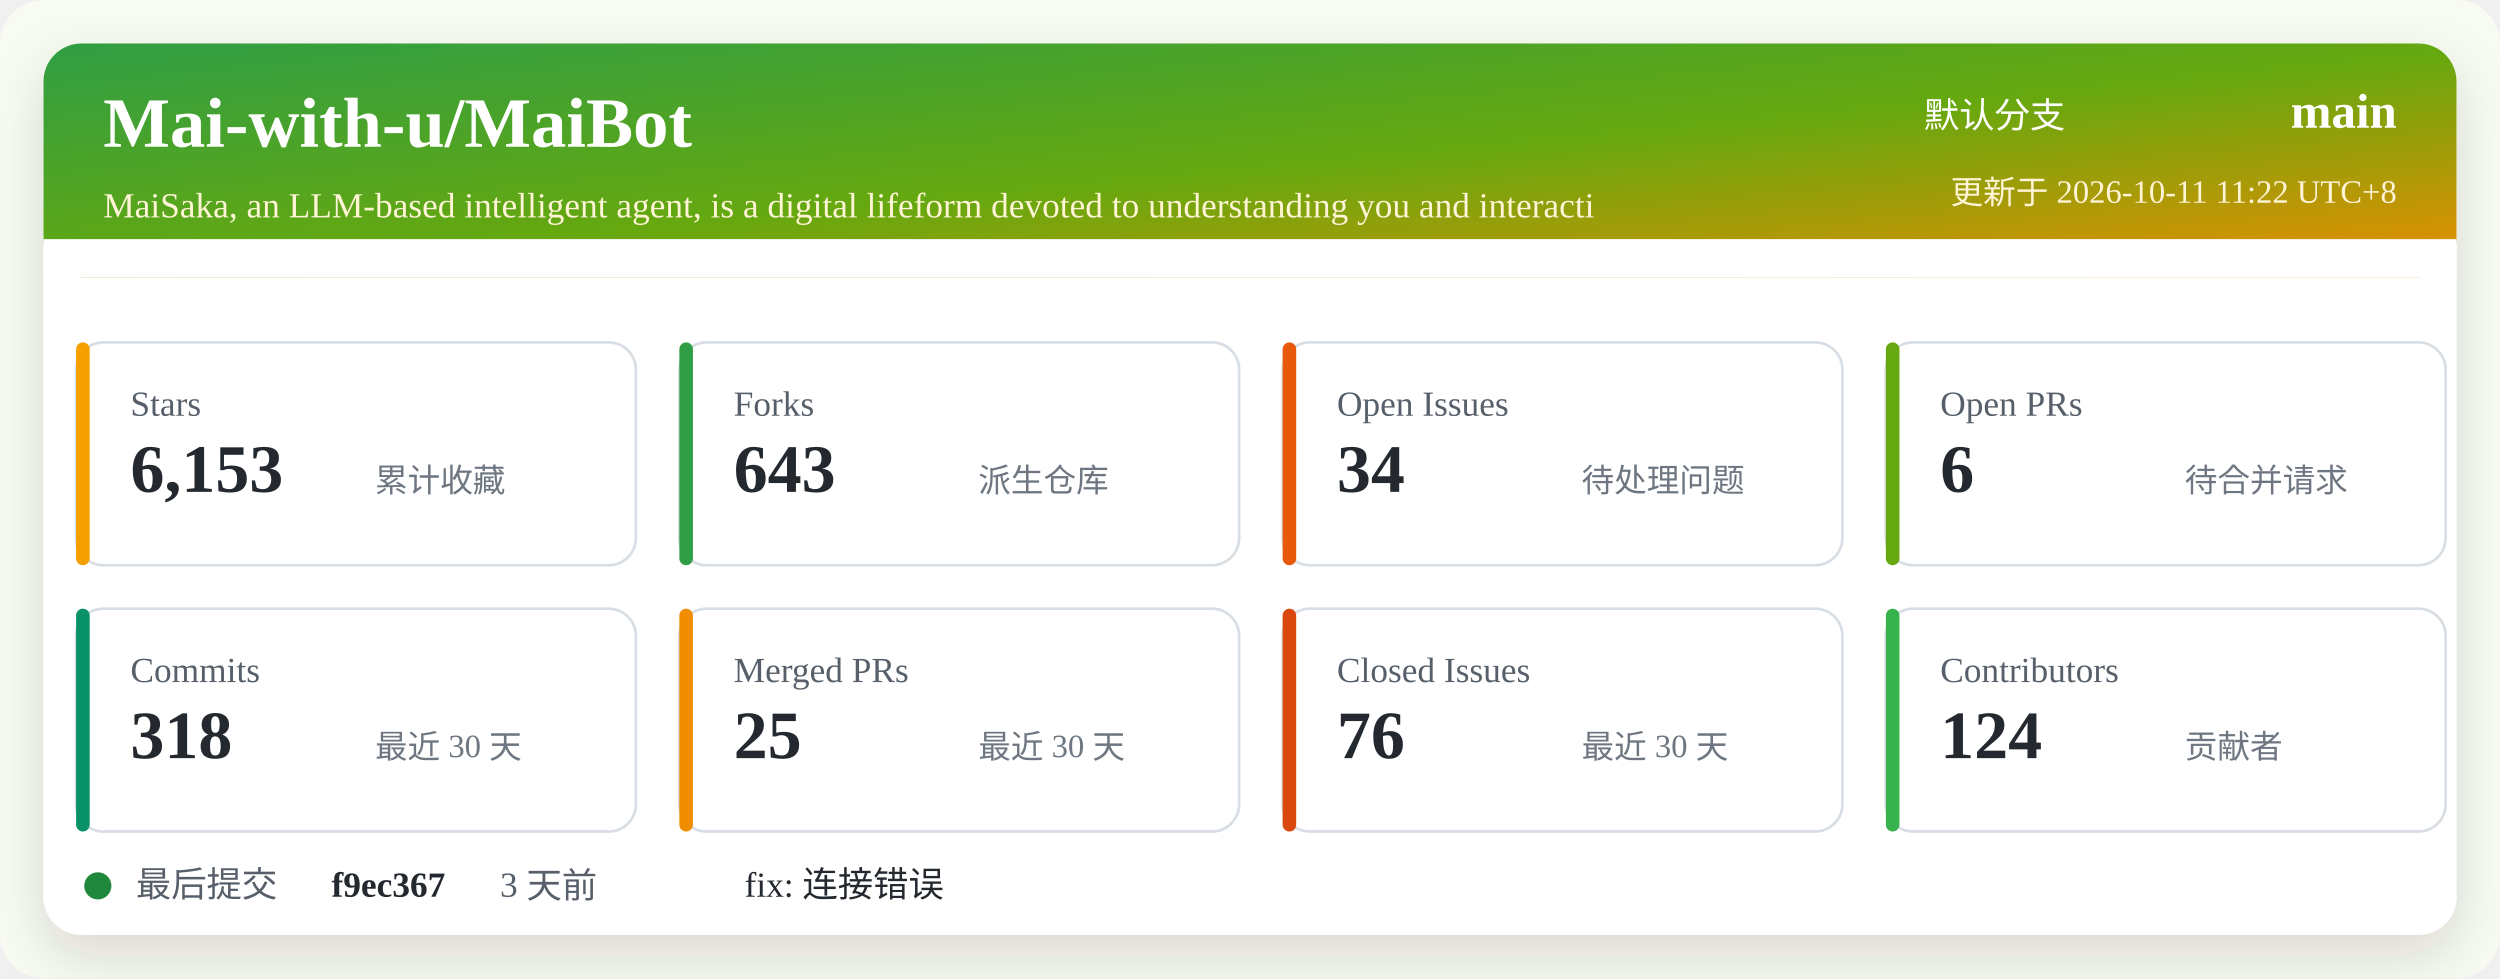
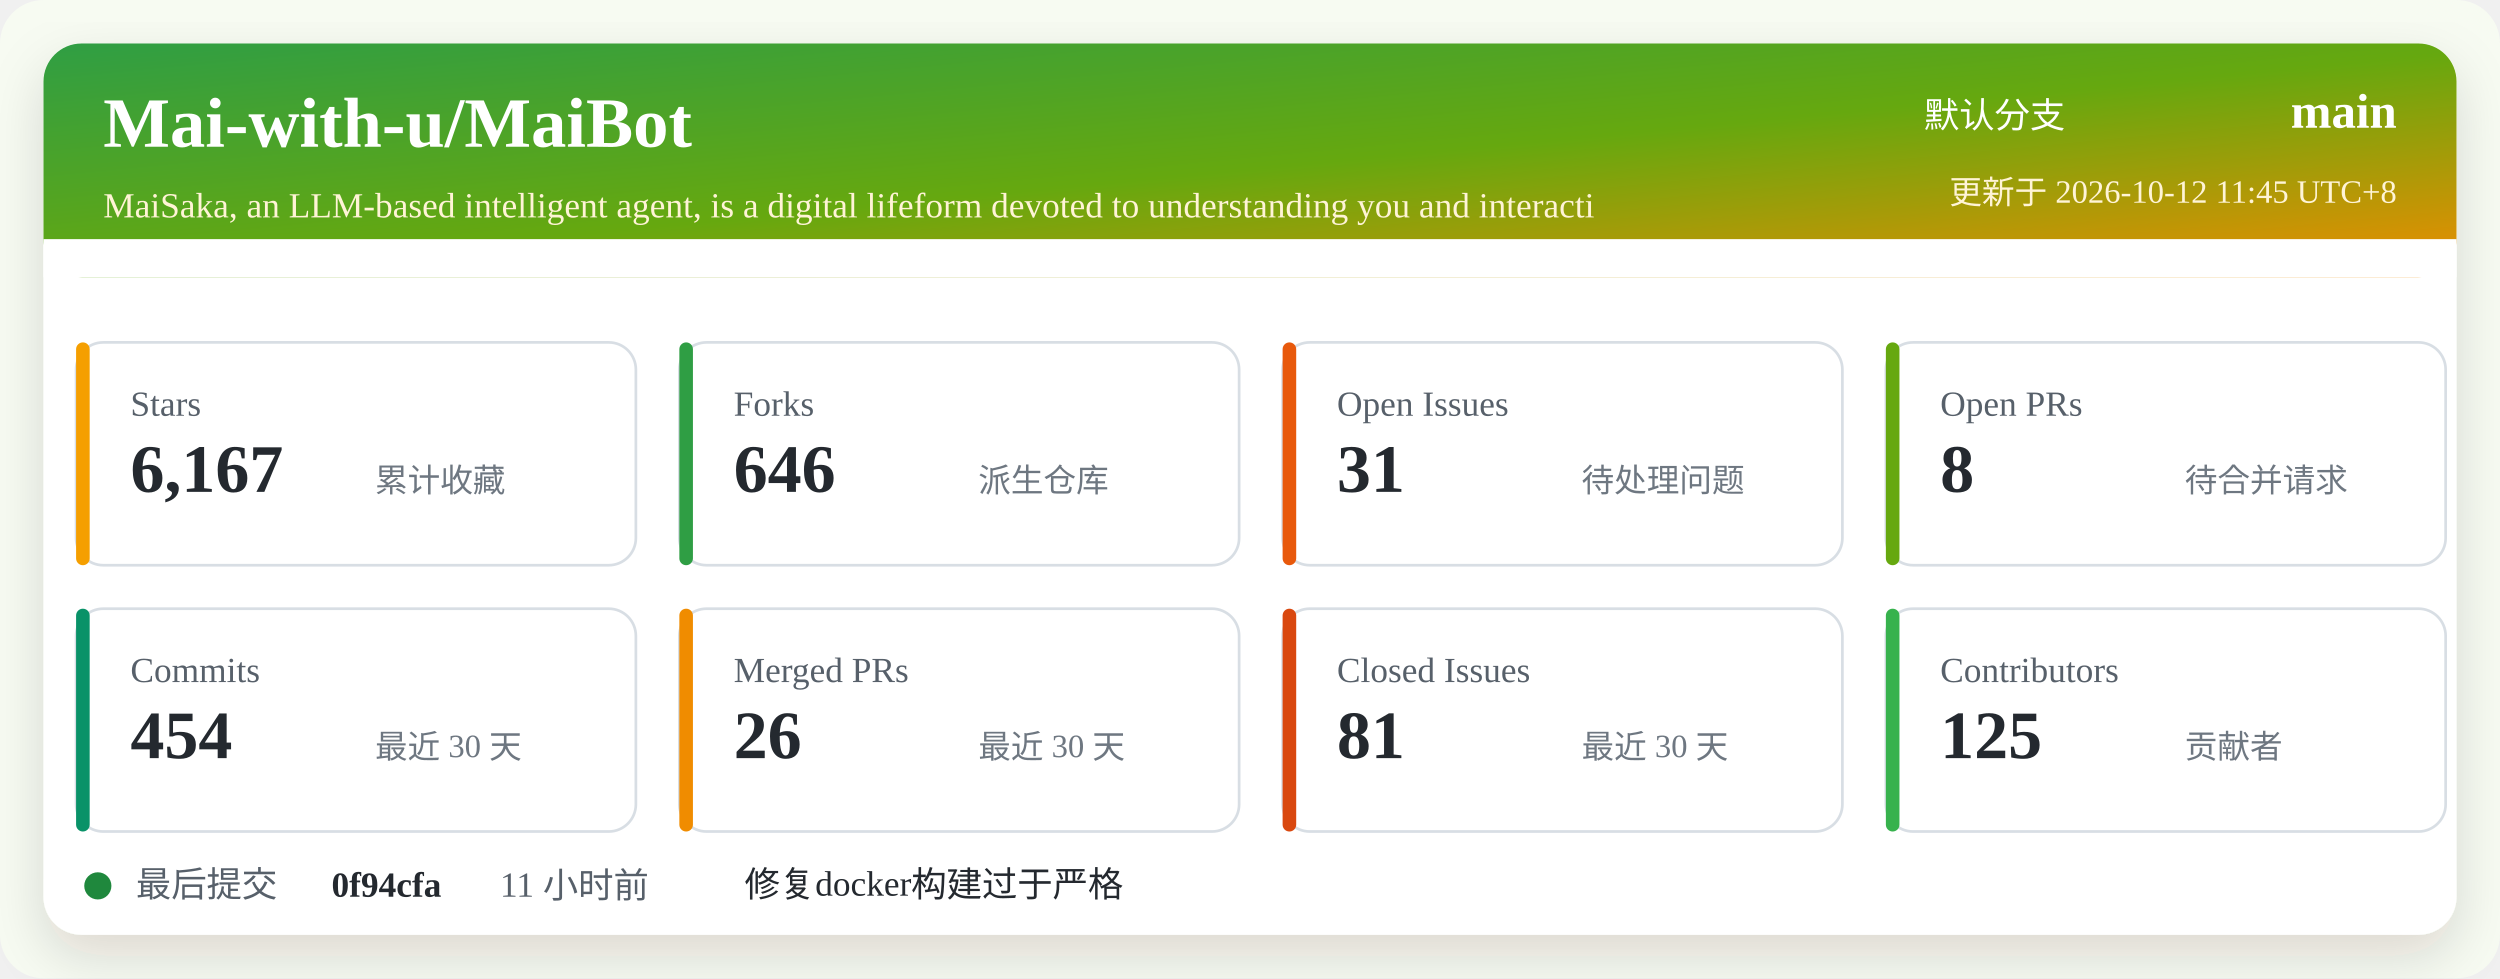
<svg xmlns="http://www.w3.org/2000/svg" width="920" height="360" viewBox="0 0 920 360" role="img" aria-labelledby="title desc">
  <defs>
    <linearGradient id="header" x1="0" x2="1" y1="0" y2="1">
      <stop offset="0%" stop-color="#2f9e44" />
      <stop offset="52%" stop-color="#66a80f" />
      <stop offset="100%" stop-color="#f08c00" />
    </linearGradient>
    <filter id="shadow" x="-5%" y="-5%" width="110%" height="110%">
      <feDropShadow dx="0" dy="8" stdDeviation="10" flood-color="#2b2318" flood-opacity="0.14" />
    </filter>
  </defs>
  <rect width="920" height="360" rx="16" fill="#f7fbf2" />
  <rect x="16" y="16" width="888" height="328" rx="14" fill="#ffffff" filter="url(#shadow)" />
  <rect x="16" y="16" width="888" height="86" rx="14" fill="url(#header)" />
  <path d="M16 88 H904 V102 H16 Z" fill="#ffffff" />
  <text x="38" y="54" fill="#ffffff" font-size="26" font-weight="700">Mai-with-u/MaiBot</text>
  <text x="38" y="80" fill="#fff4d6" font-size="13">MaiSaka, an LLM-based intelligent agent, is a digital lifeform devoted to understanding you and interacti</text>
  <text x="760" y="47" fill="#ffffff" font-size="13" text-anchor="end">默认分支</text>
  <text x="882" y="47" fill="#ffffff" font-size="18" font-weight="700" text-anchor="end">main</text>
-   <text x="882" y="75" fill="#fff4d6" font-size="12" text-anchor="end">更新于 2026-10-11 11:22 UTC+8</text>
+   <text x="882" y="75" fill="#fff4d6" font-size="12" text-anchor="end">更新于 2026-10-12 11:45 UTC+8</text>
  <g transform="translate(28 126)">
    <rect width="206" height="82" rx="10" fill="#ffffff" stroke="#d8dee4" />
    <rect x="0" y="0" width="5" height="82" rx="2.5" fill="#f59f00" />
    <text x="20" y="27" fill="#57606a" font-size="13">Stars</text>
-     <text x="20" y="55" fill="#24292f" font-size="25" font-weight="700">6,153</text>
+     <text x="20" y="55" fill="#24292f" font-size="25" font-weight="700">6,167</text>
    <text x="110" y="55" fill="#6e7781" font-size="12">累计收藏</text>
  </g>
  <g transform="translate(250 126)">
    <rect width="206" height="82" rx="10" fill="#ffffff" stroke="#d8dee4" />
    <rect x="0" y="0" width="5" height="82" rx="2.5" fill="#2f9e44" />
    <text x="20" y="27" fill="#57606a" font-size="13">Forks</text>
-     <text x="20" y="55" fill="#24292f" font-size="25" font-weight="700">643</text>
+     <text x="20" y="55" fill="#24292f" font-size="25" font-weight="700">646</text>
    <text x="110" y="55" fill="#6e7781" font-size="12">派生仓库</text>
  </g>
  <g transform="translate(472 126)">
    <rect width="206" height="82" rx="10" fill="#ffffff" stroke="#d8dee4" />
    <rect x="0" y="0" width="5" height="82" rx="2.5" fill="#e8590c" />
    <text x="20" y="27" fill="#57606a" font-size="13">Open Issues</text>
-     <text x="20" y="55" fill="#24292f" font-size="25" font-weight="700">34</text>
+     <text x="20" y="55" fill="#24292f" font-size="25" font-weight="700">31</text>
    <text x="110" y="55" fill="#6e7781" font-size="12">待处理问题</text>
  </g>
  <g transform="translate(694 126)">
    <rect width="206" height="82" rx="10" fill="#ffffff" stroke="#d8dee4" />
    <rect x="0" y="0" width="5" height="82" rx="2.5" fill="#66a80f" />
    <text x="20" y="27" fill="#57606a" font-size="13">Open PRs</text>
-     <text x="20" y="55" fill="#24292f" font-size="25" font-weight="700">6</text>
+     <text x="20" y="55" fill="#24292f" font-size="25" font-weight="700">8</text>
    <text x="110" y="55" fill="#6e7781" font-size="12">待合并请求</text>
  </g>
  <g transform="translate(28 224)">
    <rect width="206" height="82" rx="10" fill="#ffffff" stroke="#d8dee4" />
    <rect x="0" y="0" width="5" height="82" rx="2.5" fill="#099268" />
    <text x="20" y="27" fill="#57606a" font-size="13">Commits</text>
-     <text x="20" y="55" fill="#24292f" font-size="25" font-weight="700">318</text>
+     <text x="20" y="55" fill="#24292f" font-size="25" font-weight="700">454</text>
    <text x="110" y="55" fill="#6e7781" font-size="12">最近 30 天</text>
  </g>
  <g transform="translate(250 224)">
    <rect width="206" height="82" rx="10" fill="#ffffff" stroke="#d8dee4" />
    <rect x="0" y="0" width="5" height="82" rx="2.5" fill="#f08c00" />
    <text x="20" y="27" fill="#57606a" font-size="13">Merged PRs</text>
-     <text x="20" y="55" fill="#24292f" font-size="25" font-weight="700">25</text>
+     <text x="20" y="55" fill="#24292f" font-size="25" font-weight="700">26</text>
    <text x="110" y="55" fill="#6e7781" font-size="12">最近 30 天</text>
  </g>
  <g transform="translate(472 224)">
    <rect width="206" height="82" rx="10" fill="#ffffff" stroke="#d8dee4" />
    <rect x="0" y="0" width="5" height="82" rx="2.5" fill="#d9480f" />
    <text x="20" y="27" fill="#57606a" font-size="13">Closed Issues</text>
-     <text x="20" y="55" fill="#24292f" font-size="25" font-weight="700">76</text>
+     <text x="20" y="55" fill="#24292f" font-size="25" font-weight="700">81</text>
    <text x="110" y="55" fill="#6e7781" font-size="12">最近 30 天</text>
  </g>
  <g transform="translate(694 224)">
    <rect width="206" height="82" rx="10" fill="#ffffff" stroke="#d8dee4" />
    <rect x="0" y="0" width="5" height="82" rx="2.5" fill="#37b24d" />
    <text x="20" y="27" fill="#57606a" font-size="13">Contributors</text>
-     <text x="20" y="55" fill="#24292f" font-size="25" font-weight="700">124</text>
+     <text x="20" y="55" fill="#24292f" font-size="25" font-weight="700">125</text>
    <text x="110" y="55" fill="#6e7781" font-size="12">贡献者</text>
  </g>
  <g transform="translate(28 318)">
    <circle cx="8" cy="8" r="5" fill="#1f883d" />
    <text x="22" y="12" fill="#57606a" font-size="13">最后提交</text>
-     <text x="94" y="12" fill="#24292f" font-size="13" font-weight="700">f9ec367</text>
-     <text x="156" y="12" fill="#57606a" font-size="13">3 天前</text>
-     <text x="246" y="12" fill="#24292f" font-size="13">fix: 连接错误</text>
+     <text x="94" y="12" fill="#24292f" font-size="13" font-weight="700">0f94cfa</text>
+     <text x="156" y="12" fill="#57606a" font-size="13">11 小时前</text>
+     <text x="246" y="12" fill="#24292f" font-size="13">修复docker构建过于严格</text>
  </g>
</svg>
